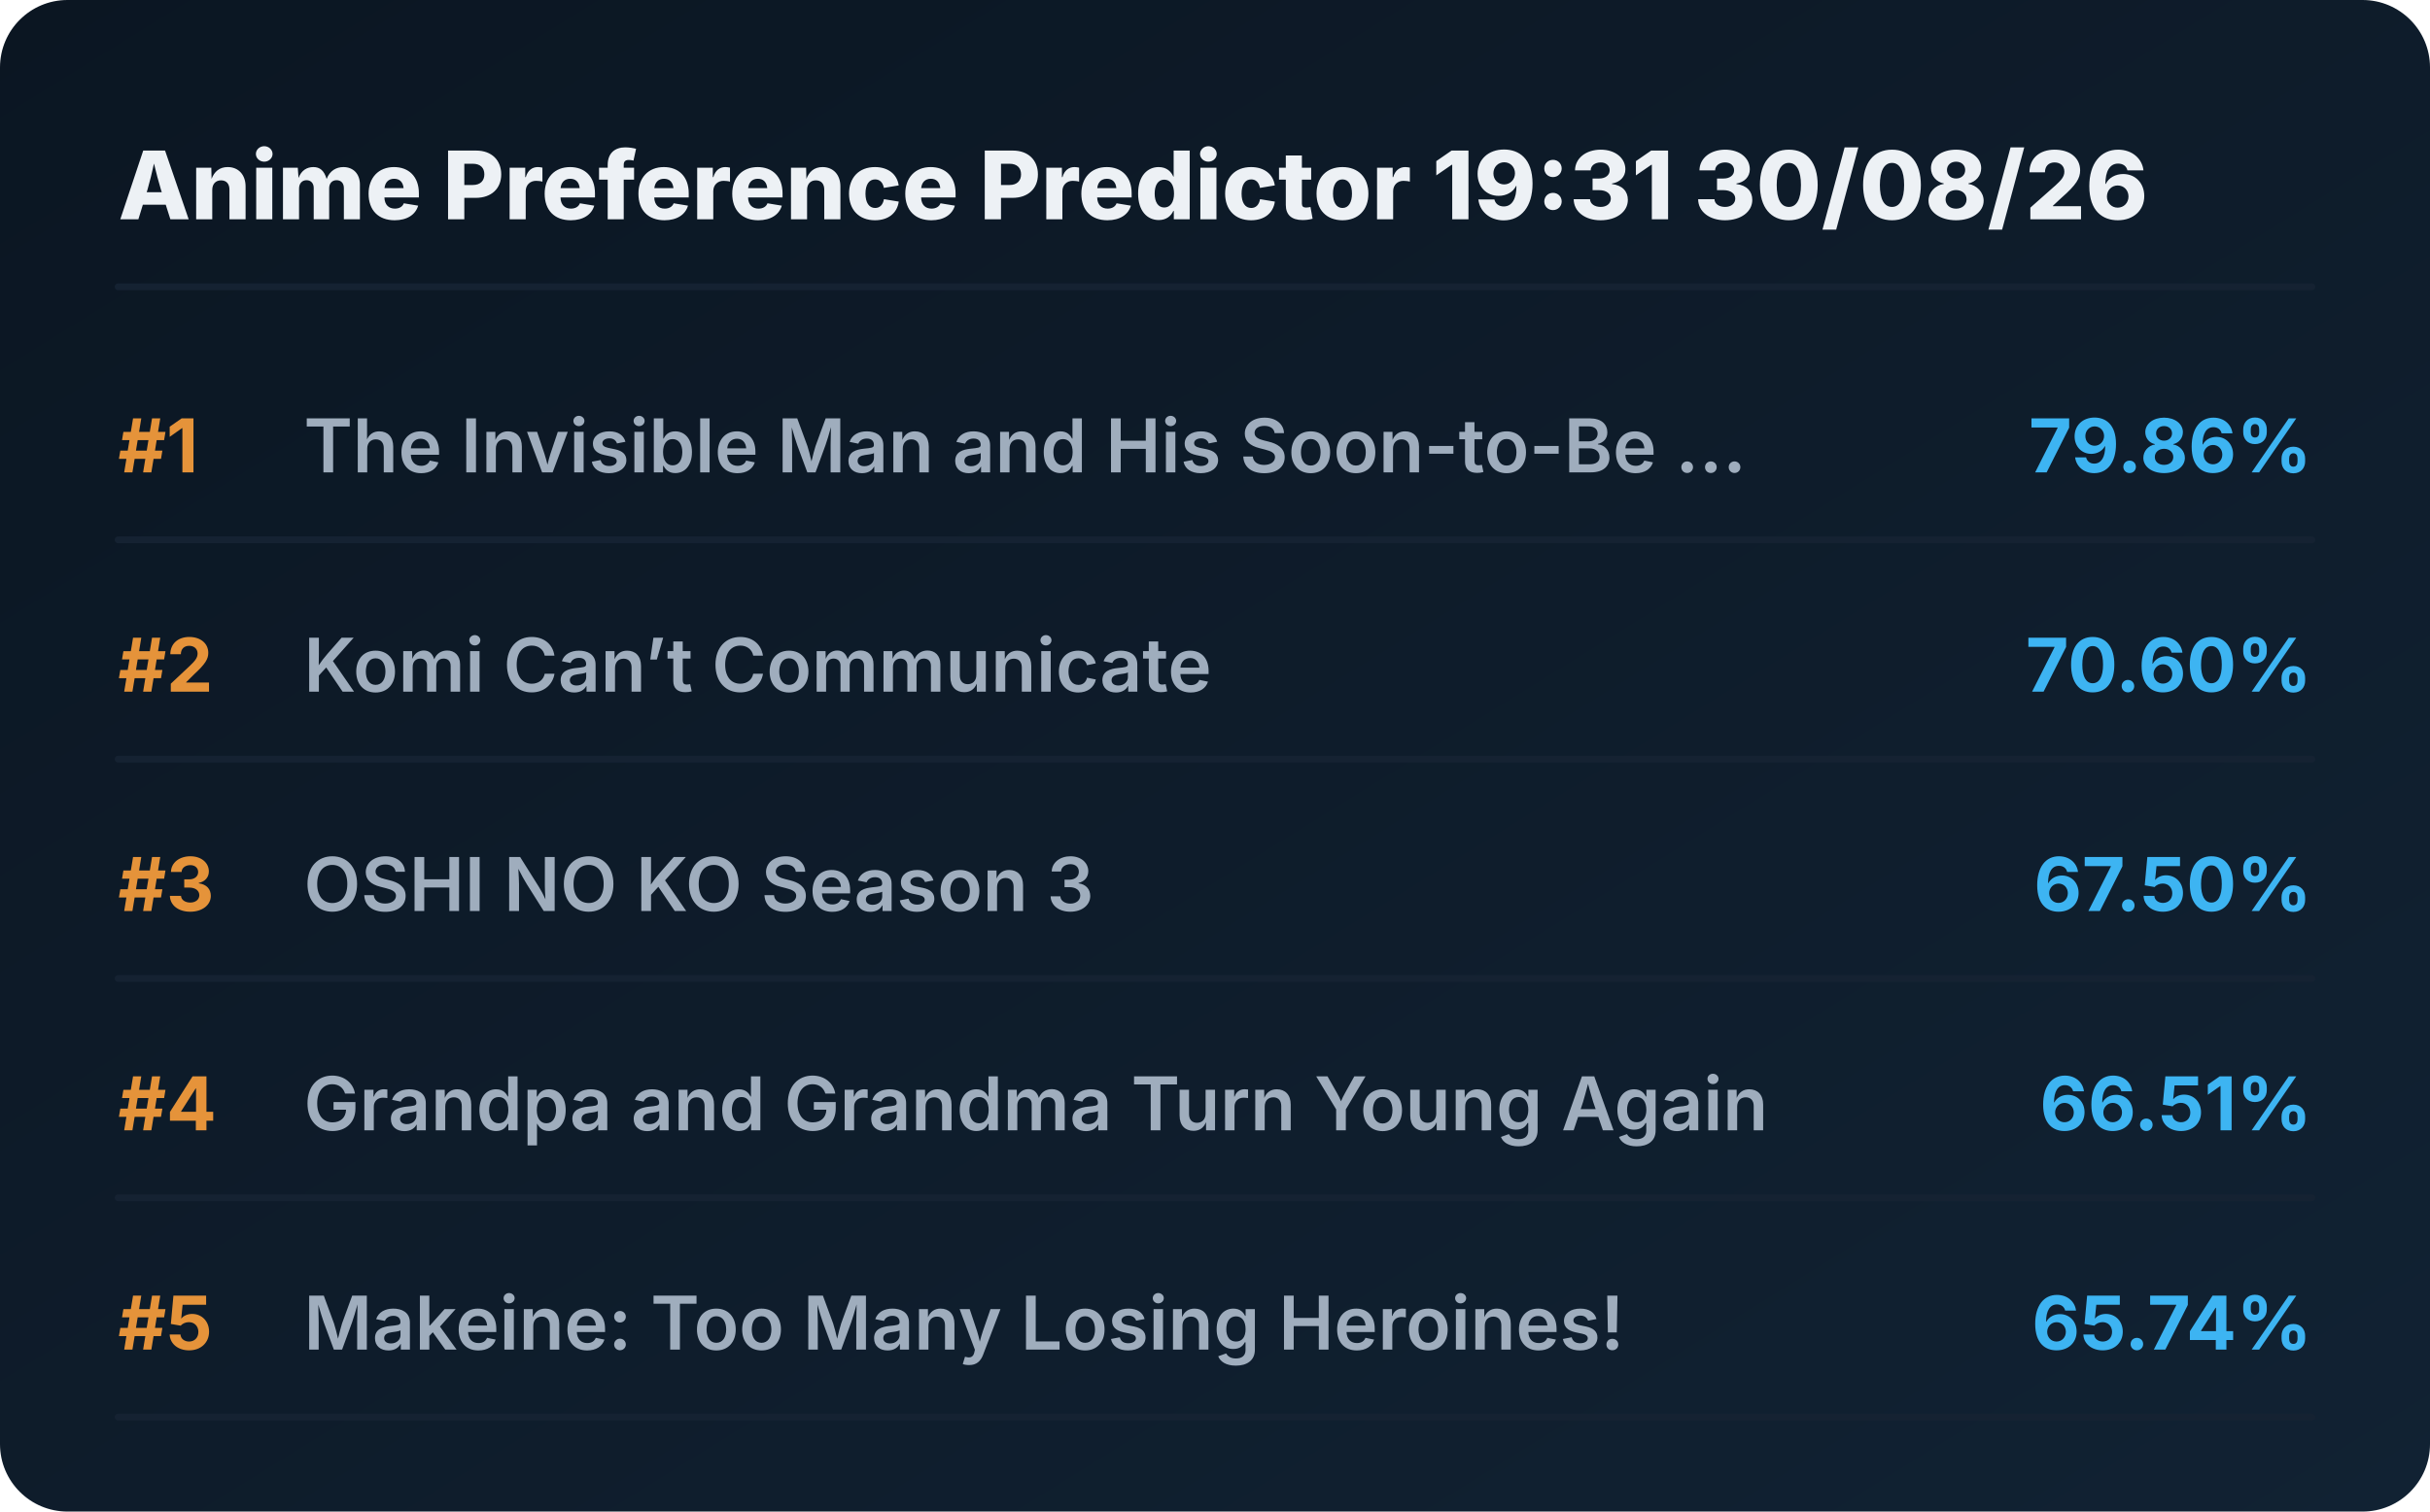
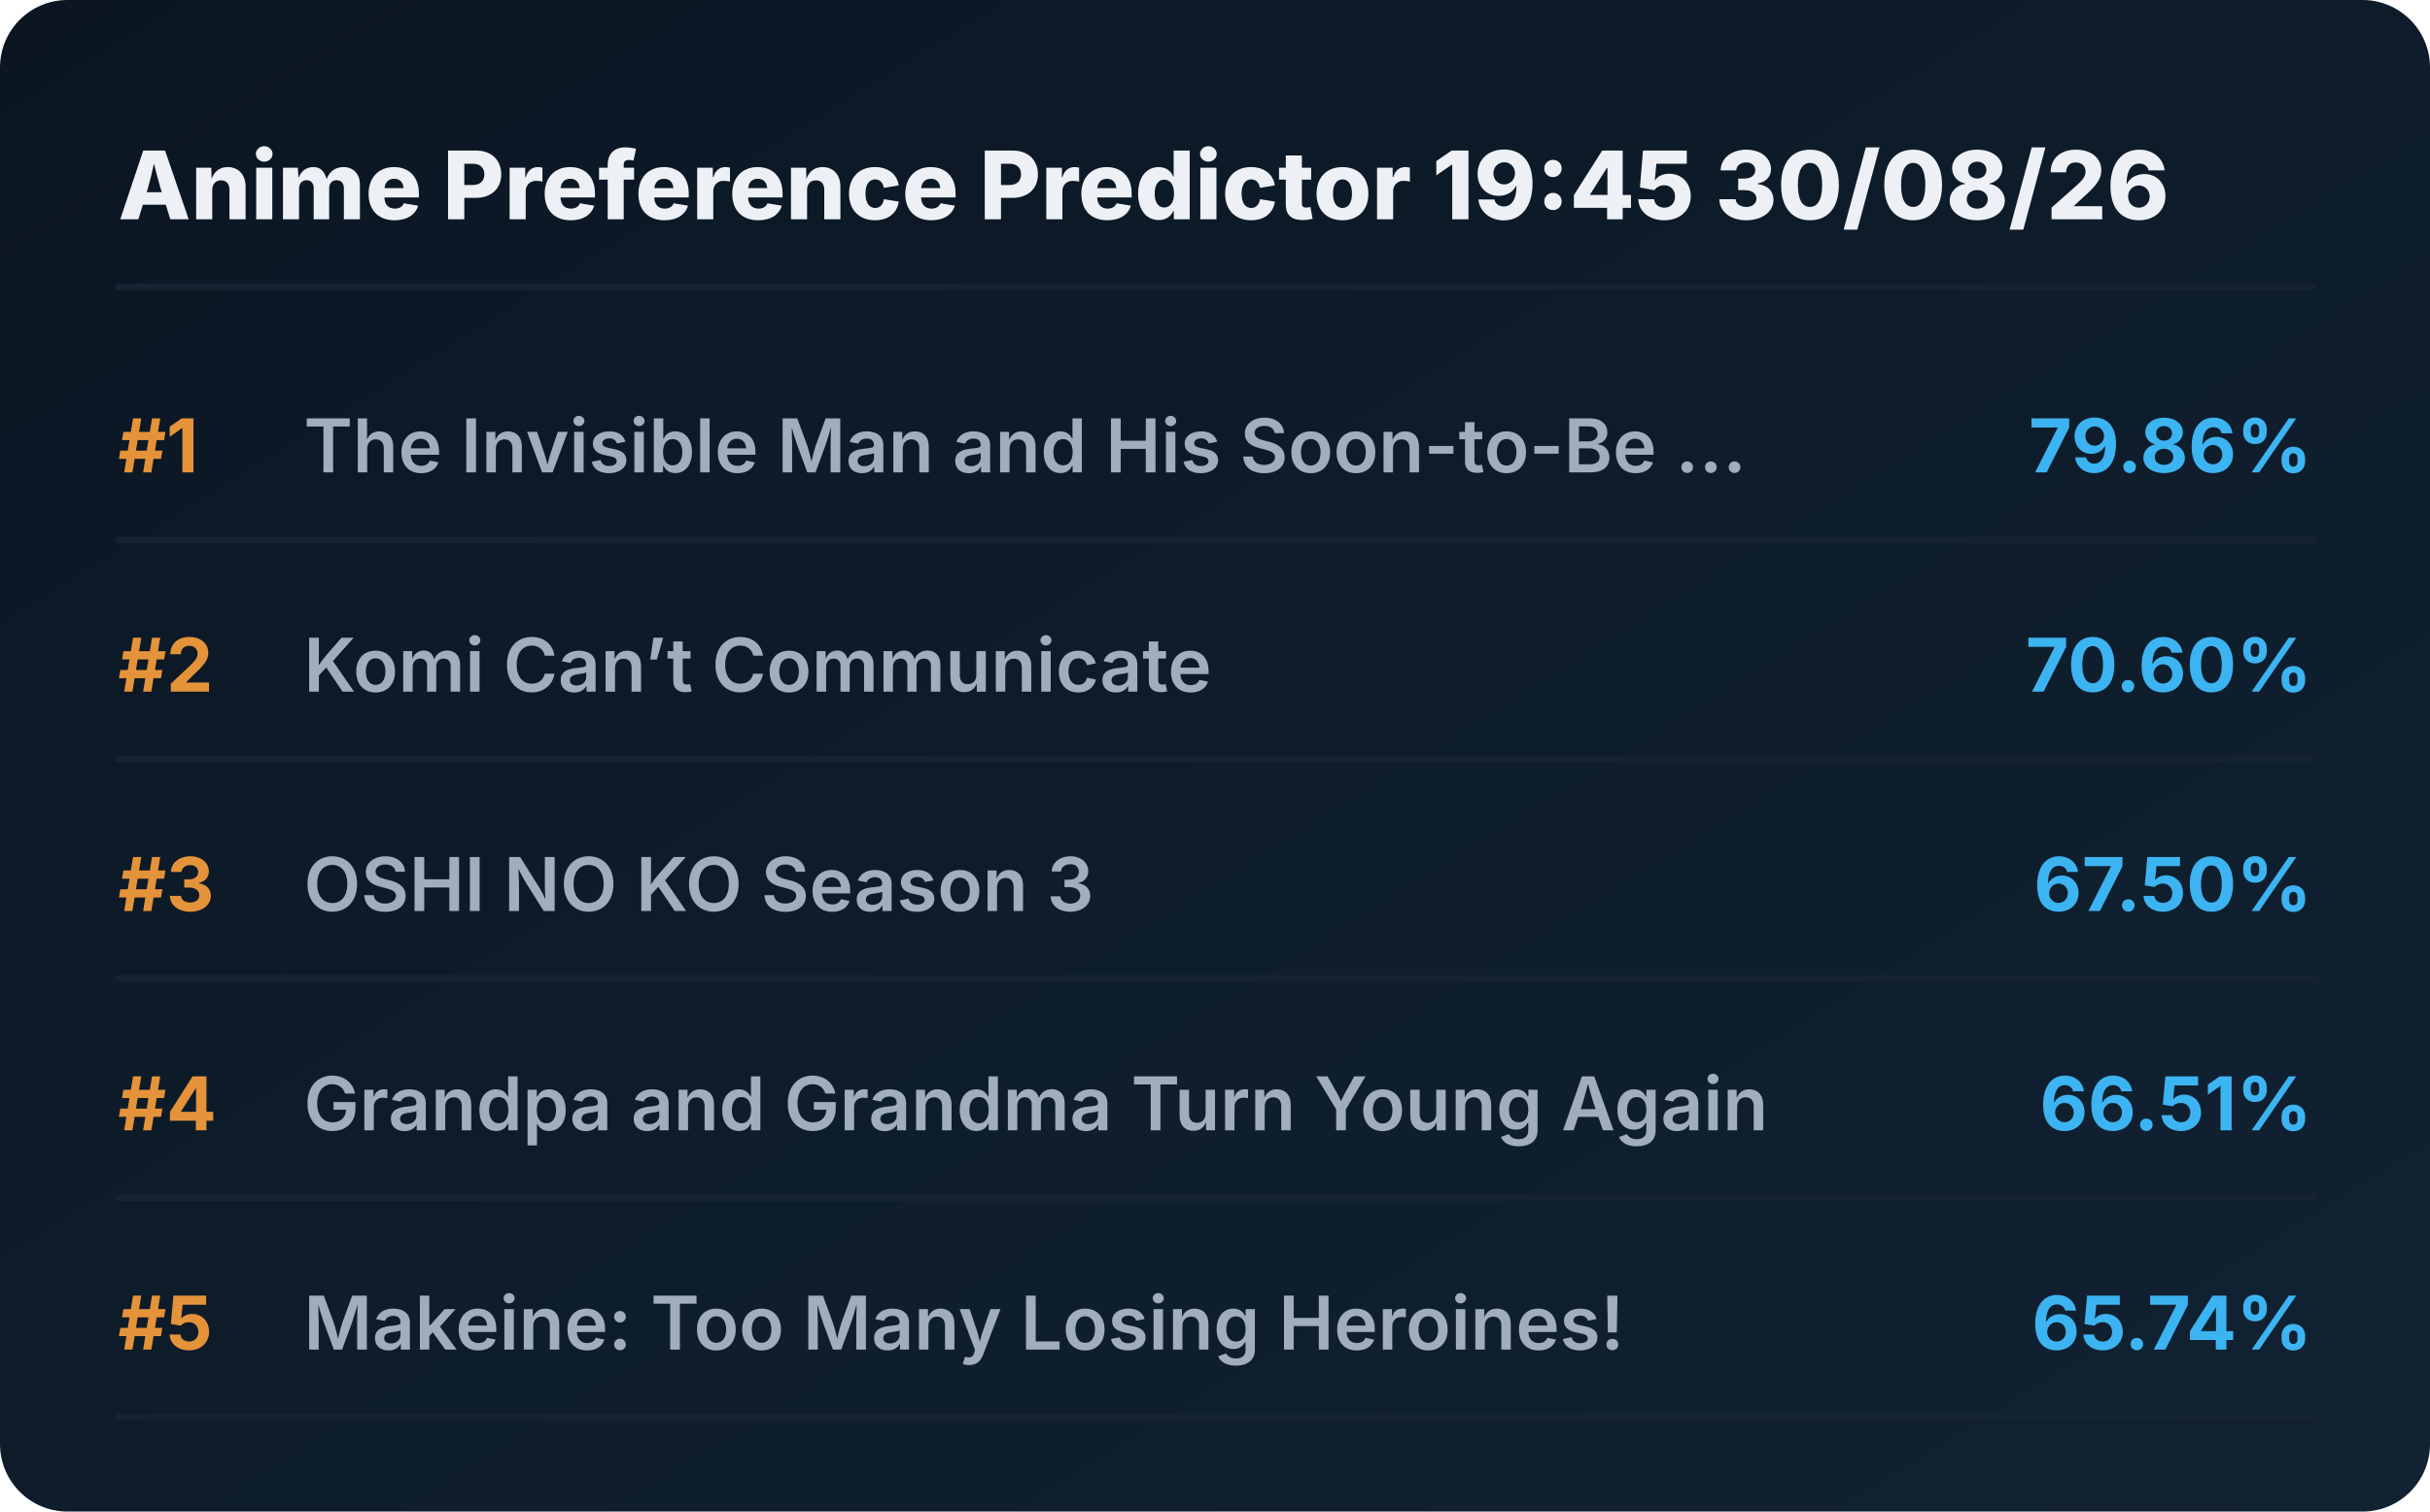
<svg xmlns="http://www.w3.org/2000/svg" viewBox="0 0 720 448" preserveAspectRatio="xMidYMid meet" style="width: 100%; height: auto; max-width: 720px;">
  <defs>
    <linearGradient id="boxGrad" x1="0%" y1="0%" x2="100%" y2="100%">
      <stop offset="0%" stop-color="#0b1622" />
      <stop offset="100%" stop-color="#112233" />
    </linearGradient>
    <clipPath id="titleClip">
      <rect x="90" y="0" width="510" height="100%" />
    </clipPath>
  </defs>
  <style>
    .bg { fill: url(#boxGrad); rx: 20px; }
    .header { font-family: 'Overpass', 'Inter', system-ui, sans-serif; font-weight: 800; font-size: 28px; fill: #edf1f5; }
    .rank { font-family: 'Overpass', 'Inter', system-ui, sans-serif; font-weight: 700; font-size: 22px; fill: #e5933a; }
    .title { font-family: 'Overpass', 'Inter', system-ui, sans-serif; font-weight: 600; font-size: 22px; fill: #9fadbd; }
    .score { font-family: 'Overpass', 'Inter', system-ui, sans-serif; font-weight: 700; font-size: 22px; fill: #3db4f2; }
    .line { stroke: #152232; stroke-width: 2; stroke-linecap: round; }
  </style>
  <rect class="bg" width="720" height="448" />
-   <text x="35" y="65" class="header">Anime Preference Predictor 19:31 30/08/26</text>
+   <text x="35" y="65" class="header">Anime Preference Predictor 19:45 30/08/26</text>
  <line x1="35" y1="85" x2="685" y2="85" class="line" />
  <g transform="translate(0, 0)">
    <text x="35" y="140" class="rank">#1</text>
    <text x="90" y="140" class="title">The Invisible Man and His Soon-to-Be ...</text>
    <text x="685" y="140" class="score" text-anchor="end">79.86%</text>
    <line x1="35" y1="160" x2="685" y2="160" class="line" />
  </g>
  <g transform="translate(0, 65)">
    <text x="35" y="140" class="rank">#2</text>
    <text x="90" y="140" class="title">Komi Can’t Communicate</text>
    <text x="685" y="140" class="score" text-anchor="end">70.60%</text>
    <line x1="35" y1="160" x2="685" y2="160" class="line" />
  </g>
  <g transform="translate(0, 130)">
    <text x="35" y="140" class="rank">#3</text>
    <text x="90" y="140" class="title">OSHI NO KO Season 3</text>
    <text x="685" y="140" class="score" text-anchor="end">67.50%</text>
    <line x1="35" y1="160" x2="685" y2="160" class="line" />
  </g>
  <g transform="translate(0, 195)">
    <text x="35" y="140" class="rank">#4</text>
    <text x="90" y="140" class="title">Grandpa and Grandma Turn Young Again</text>
    <text x="685" y="140" class="score" text-anchor="end">66.51%</text>
    <line x1="35" y1="160" x2="685" y2="160" class="line" />
  </g>
  <g transform="translate(0, 260)">
    <text x="35" y="140" class="rank">#5</text>
    <text x="90" y="140" class="title">Makeine: Too Many Losing Heroines!</text>
    <text x="685" y="140" class="score" text-anchor="end">65.74%</text>
    <line x1="35" y1="160" x2="685" y2="160" class="line" />
  </g>
</svg>
